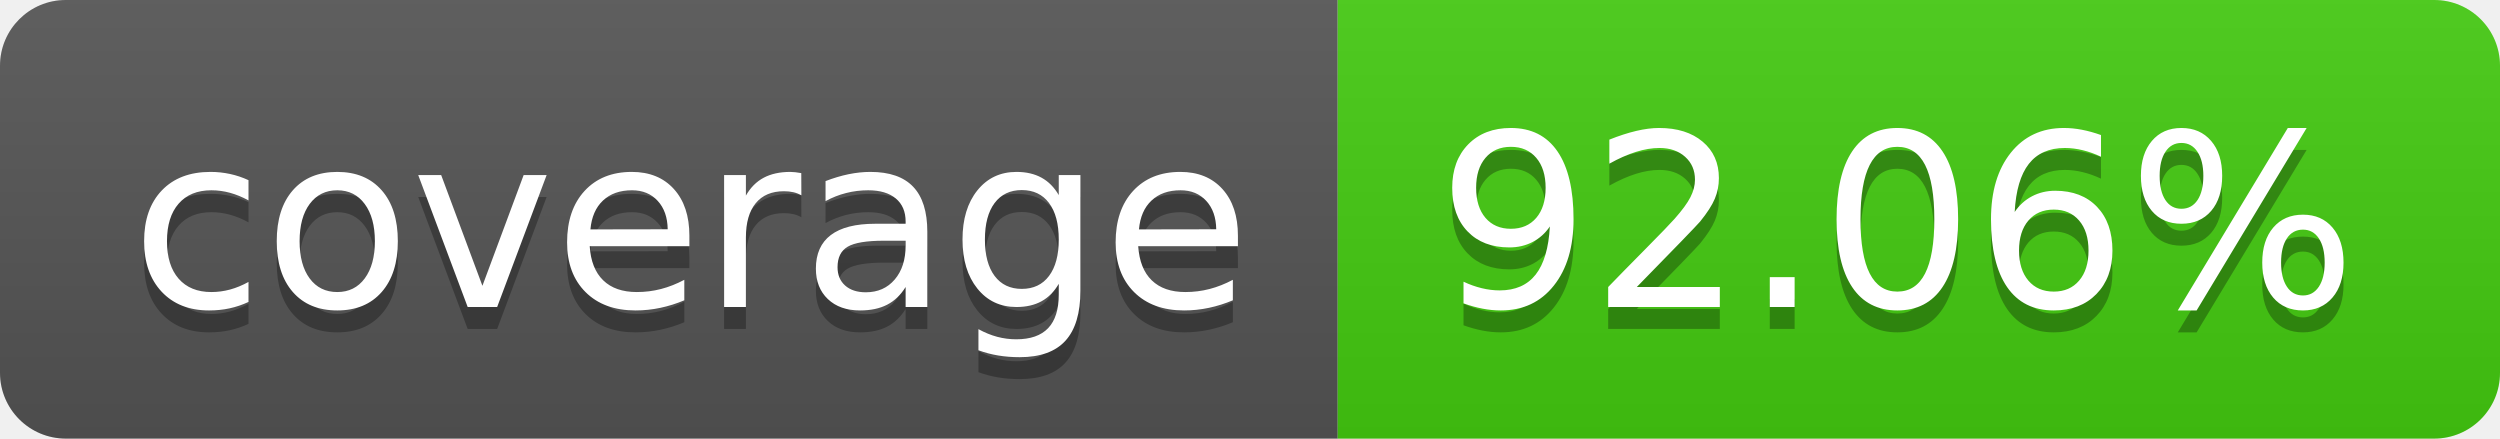
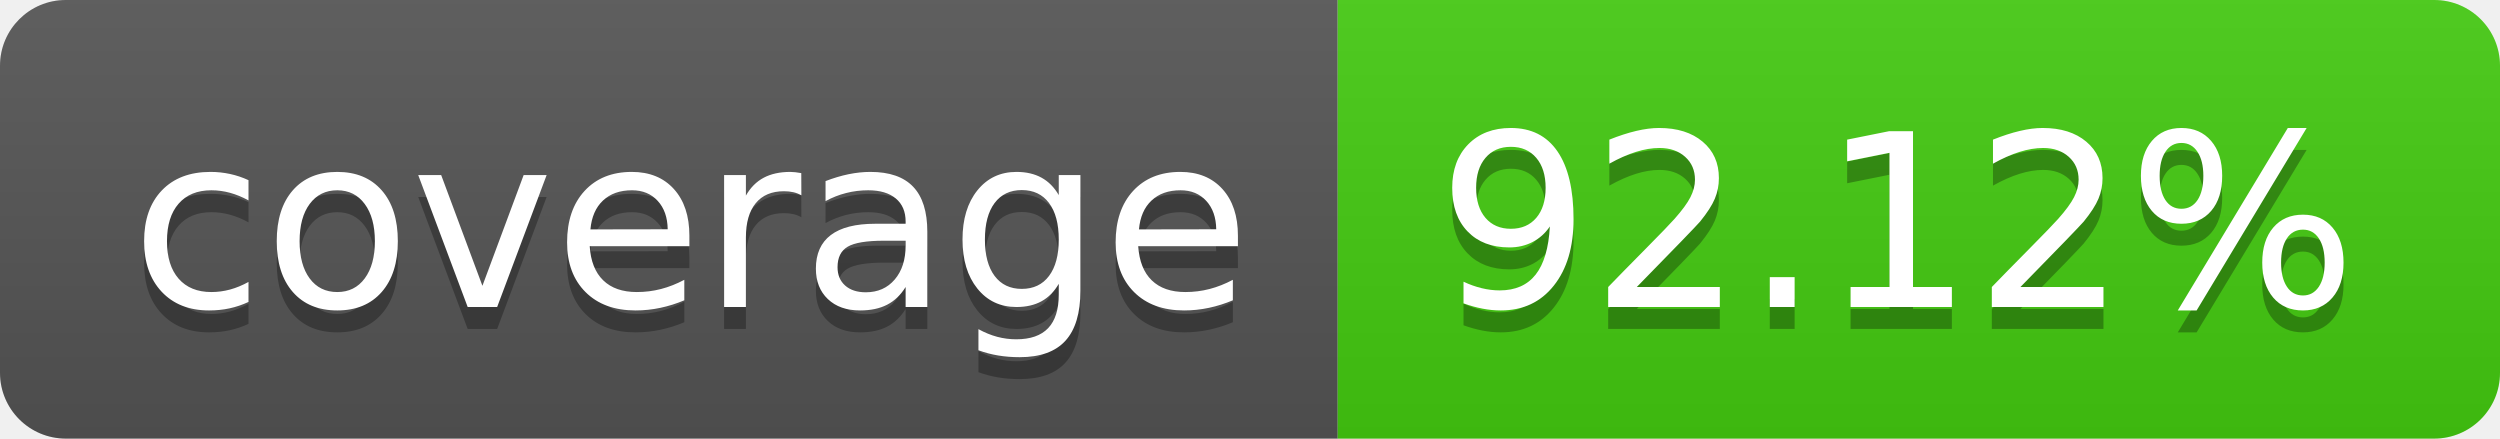
- <svg xmlns="http://www.w3.org/2000/svg" width="114" height="20" role="img" aria-label="coverage: 92.06%">
+ <svg xmlns="http://www.w3.org/2000/svg" width="114" height="20" role="img" aria-label="coverage: 92.12%">
  <linearGradient id="s" x2="0" y2="100%">
    <stop offset="0" stop-color="#bbb" stop-opacity=".1" />
    <stop offset="1" stop-opacity=".1" />
  </linearGradient>
  <clipPath id="r">
    <rect width="114" height="20" rx="3" fill="#fff" />
  </clipPath>
  <g clip-path="url(#r)">
    <rect width="61" height="20" fill="#555" />
    <rect x="61" width="53" height="20" fill="#4c1" />
    <rect width="114" height="20" fill="url(#s)" />
  </g>
  <g fill="#fff" text-anchor="middle" font-family="Verdana,Geneva,DejaVu Sans,sans-serif" text-rendering="geometricPrecision" font-size="110">
    <text aria-hidden="true" x="315" y="150" fill="#010101" fill-opacity=".3" transform="scale(.1)" textLength="510">coverage</text>
    <text x="315" y="140" transform="scale(.1)" fill="#fff" textLength="510">coverage</text>
-     <text aria-hidden="true" x="865" y="150" fill="#010101" fill-opacity=".3" transform="scale(.1)" textLength="430">92.06%</text>
-     <text x="865" y="140" transform="scale(.1)" fill="#fff" textLength="430">92.06%</text>
+     <text aria-hidden="true" x="865" y="150" fill="#010101" fill-opacity=".3" transform="scale(.1)" textLength="430">92.12%</text>
+     <text x="865" y="140" transform="scale(.1)" fill="#fff" textLength="430">92.12%</text>
  </g>
</svg>
